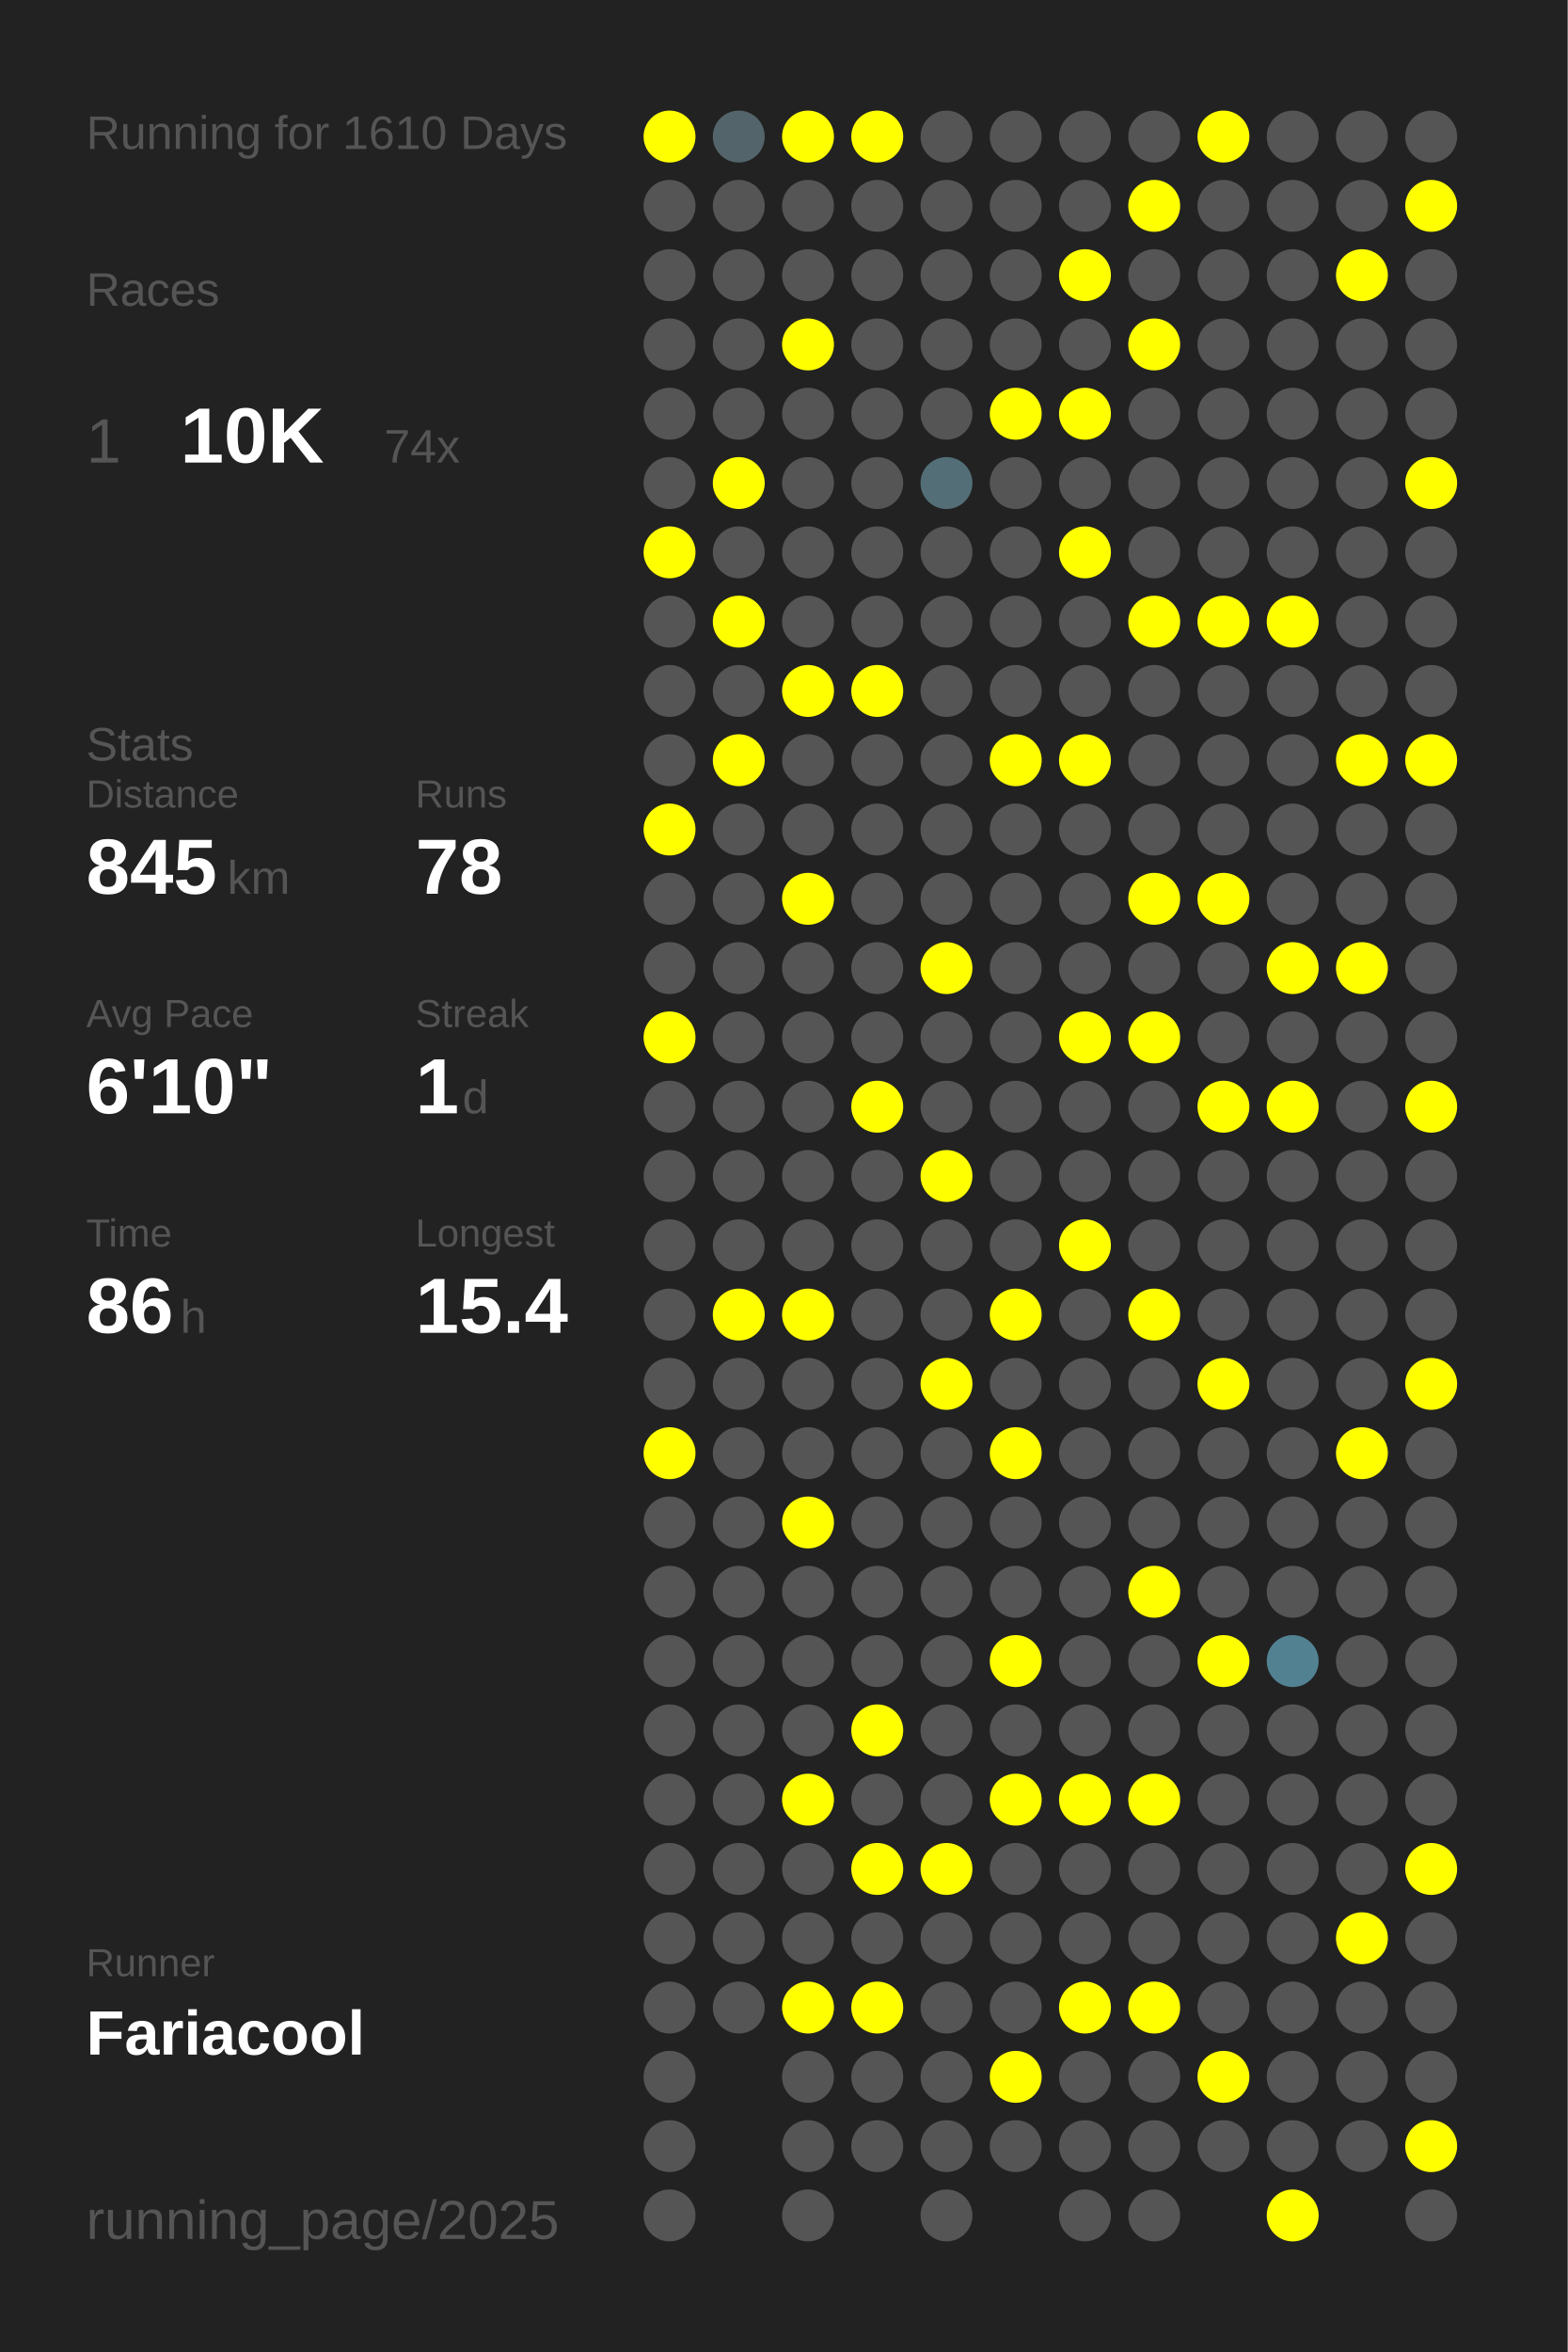
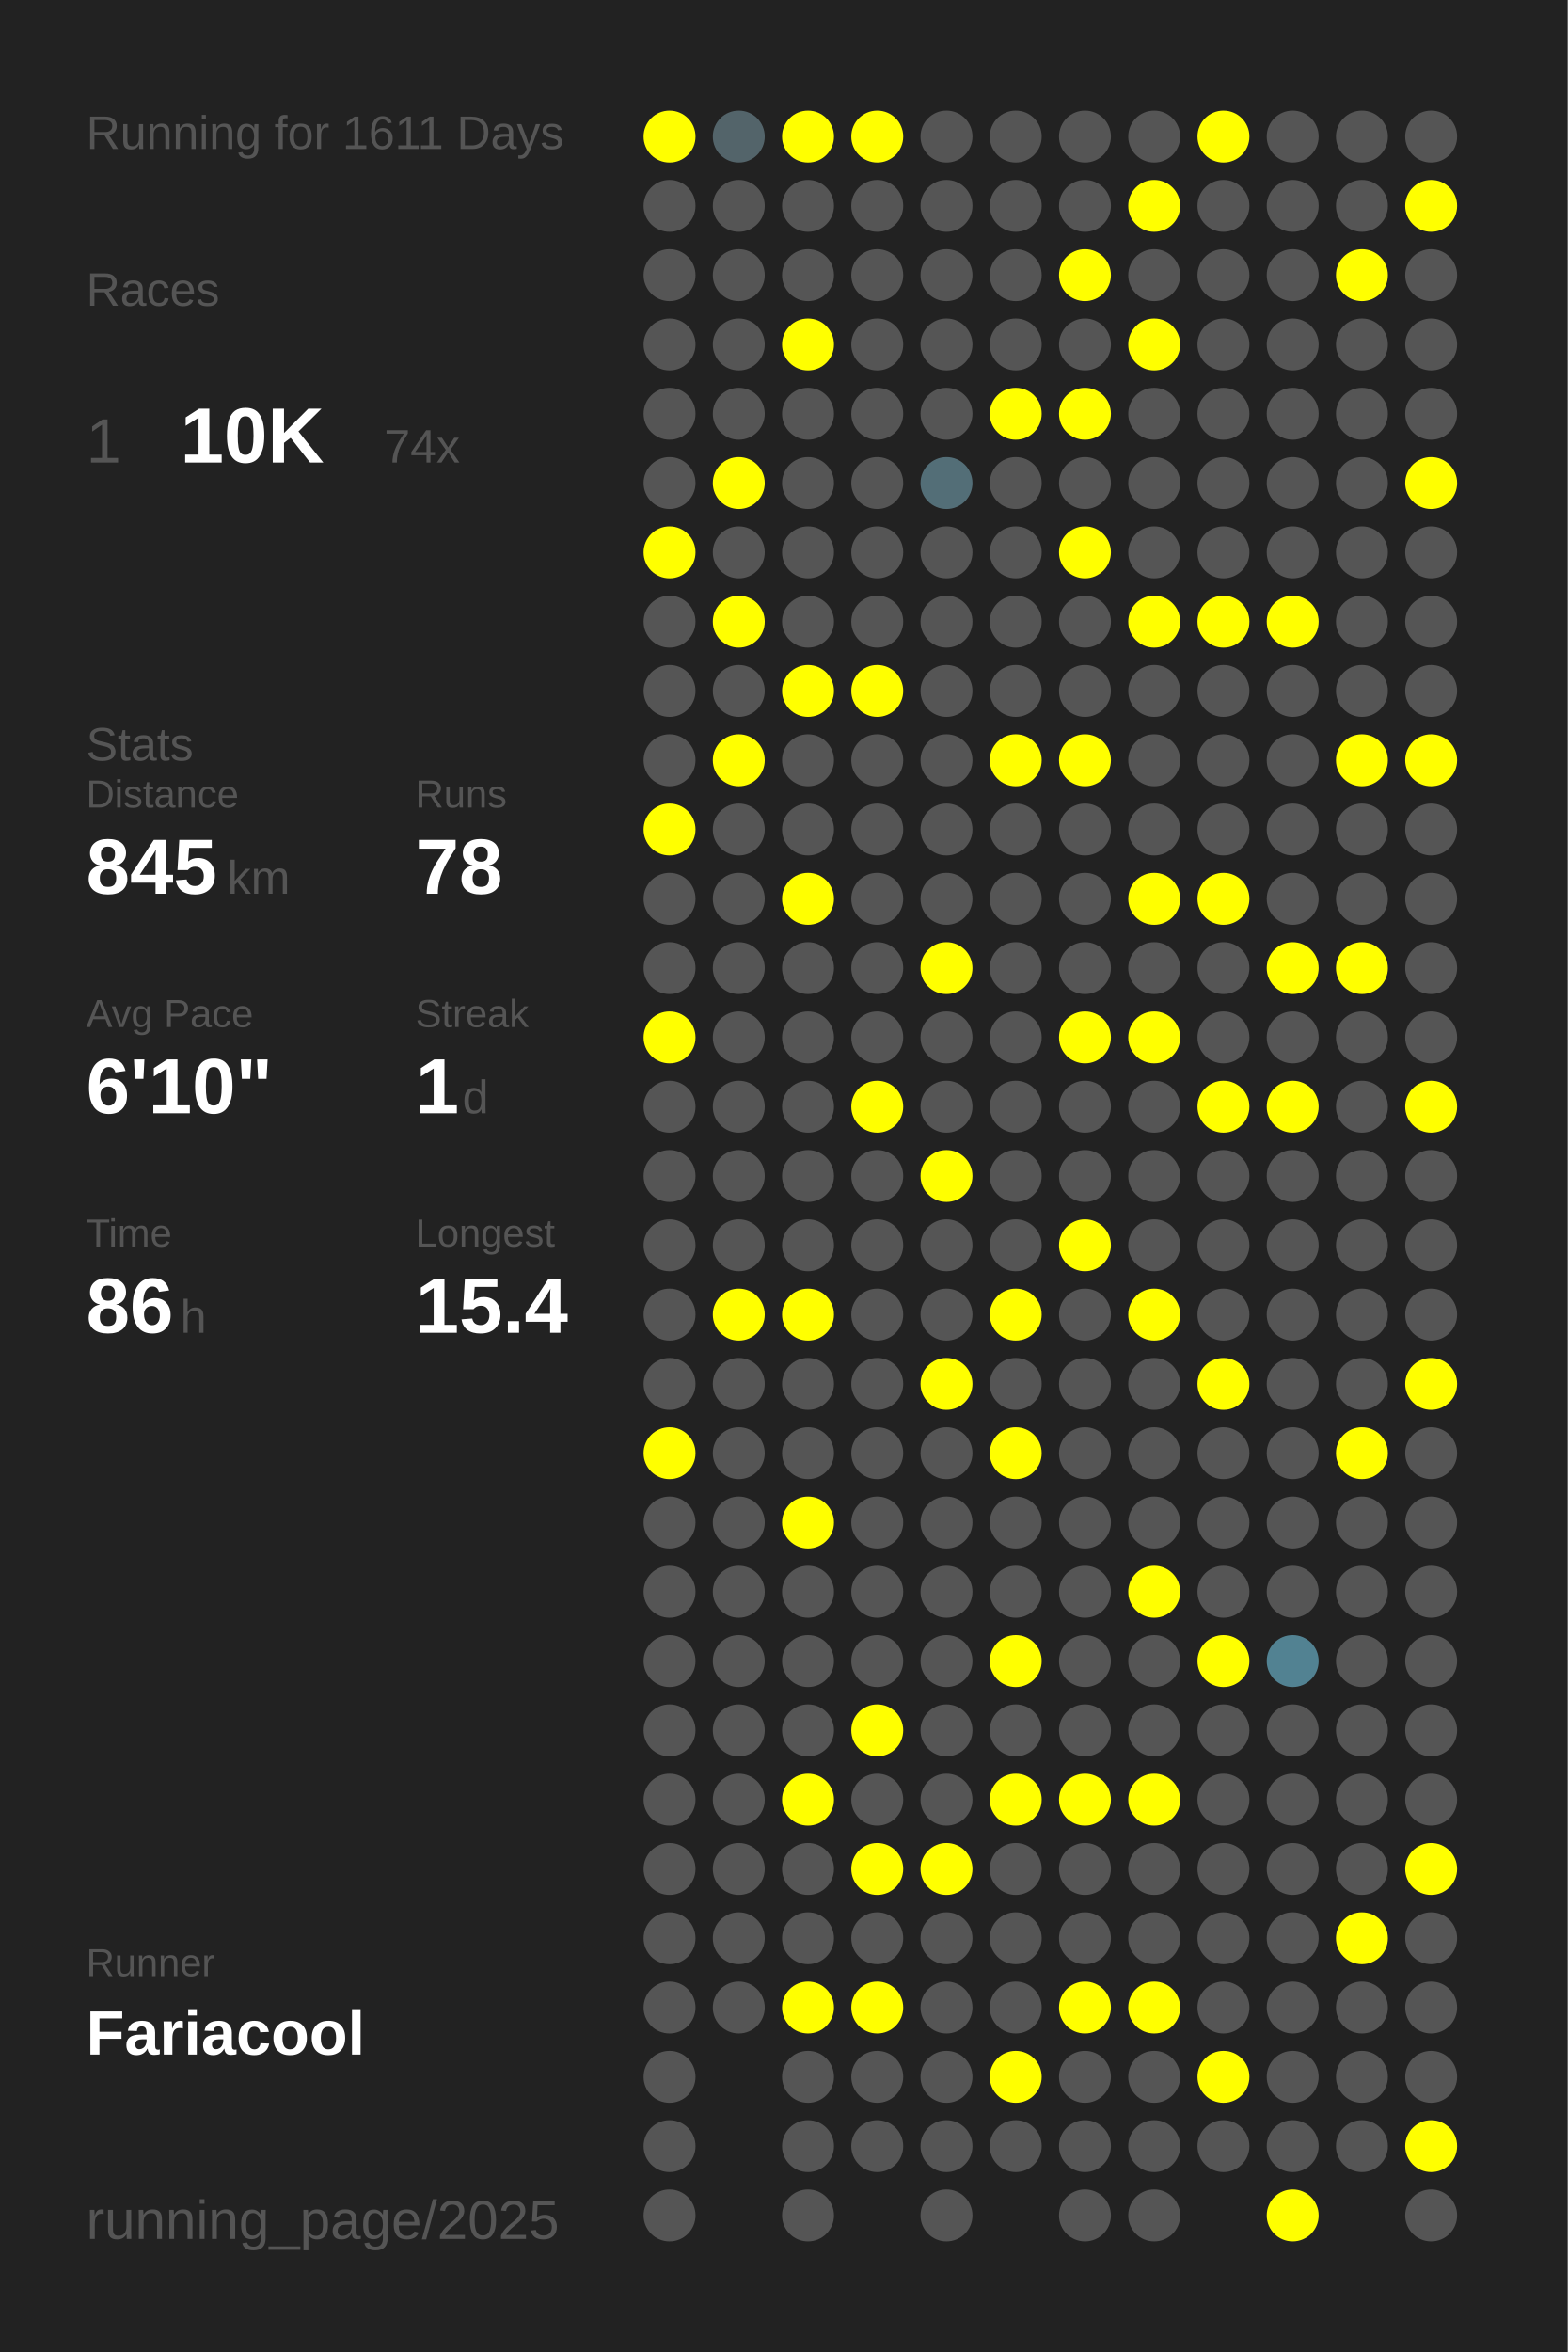
<svg xmlns="http://www.w3.org/2000/svg" baseProfile="full" height="300mm" version="1.1" viewBox="0,0,200,300" width="200mm">
  <defs />
  <rect fill="#222222" height="300" width="200" x="0" y="0" />
-   <text fill="#555555" style="font-size:6px; font-family:Arial;" x="11" y="19">Running for 1610 Days</text>
+   <text fill="#555555" style="font-size:6px; font-family:Arial;" x="11" y="19">Running for 1611 Days</text>
  <text fill="#555555" style="font-size:6px; font-family:Arial;" x="11" y="39">Races</text>
  <text fill="#555555" style="font-size:8px; font-family:Arial;" x="11" y="59">1</text>
  <text fill="#FFFFFF" style="font-size:10px; font-family:Arial; font-weight:bold;" x="23" y="59">10K</text>
  <text fill="#555555" style="font-size:6px; font-family:Arial;" x="49" y="59">74x</text>
  <text fill="#555555" style="font-size:6px; font-family:Arial;" x="11" y="97">Stats</text>
  <text fill="#555555" style="font-size:5px; font-family:Arial;" x="11" y="103">Distance</text>
  <text fill="#FFFFFF" style="font-size:10px; font-family:Arial; font-weight:bold;" x="11" y="114">845</text>
  <text fill="#555555" style="font-size:6px; font-family:Arial;" x="29" y="114">km</text>
  <text fill="#555555" style="font-size:5px; font-family:Arial;" x="53" y="103">Runs</text>
  <text fill="#FFFFFF" style="font-size:10px; font-family:Arial; font-weight:bold;" x="53" y="114">78</text>
  <text fill="#555555" style="font-size:5px; font-family:Arial;" x="11" y="131">Avg Pace</text>
  <text fill="#FFFFFF" style="font-size:10px; font-family:Arial; font-weight:bold;" x="11" y="142">6'10"</text>
  <text fill="#555555" style="font-size:5px; font-family:Arial;" x="53" y="131">Streak</text>
  <text fill="#FFFFFF" style="font-size:10px; font-family:Arial; font-weight:bold;" x="53" y="142">1</text>
  <text fill="#555555" style="font-size:6px; font-family:Arial;" x="59" y="142">d</text>
  <text fill="#555555" style="font-size:5px; font-family:Arial;" x="11" y="159">Time</text>
  <text fill="#FFFFFF" style="font-size:10px; font-family:Arial; font-weight:bold;" x="11" y="170">86</text>
  <text fill="#555555" style="font-size:6px; font-family:Arial;" x="23" y="170">h</text>
  <text fill="#555555" style="font-size:5px; font-family:Arial;" x="53" y="159">Longest</text>
  <text fill="#FFFFFF" style="font-size:10px; font-family:Arial; font-weight:bold;" x="53" y="170">15.4</text>
  <text fill="#555555" style="font-size:5px; font-family:Arial;" x="11" y="252.065">Runner</text>
  <text fill="#FFFFFF" style="font-size:8px; font-family:Arial; font-weight:bold;" x="11" y="262.065">Fariacool</text>
  <text fill="#555555" style="font-size:7px; font-family:Arial;" x="11" y="285.581">running_page/2025</text>
  <circle cx="85.417" cy="17.419" fill="#FFFF00" r="3.312" />
  <circle cx="85.417" cy="26.258" fill="#555555" r="3.312" />
  <circle cx="85.417" cy="35.097" fill="#555555" r="3.312" />
  <circle cx="85.417" cy="43.935" fill="#555555" r="3.312" />
  <circle cx="85.417" cy="52.774" fill="#555555" r="3.312" />
  <circle cx="85.417" cy="61.613" fill="#555555" r="3.312" />
  <circle cx="85.417" cy="70.452" fill="#FFFF00" r="3.312" />
  <circle cx="85.417" cy="79.29" fill="#555555" r="3.312" />
  <circle cx="85.417" cy="88.129" fill="#555555" r="3.312" />
  <circle cx="85.417" cy="96.968" fill="#555555" r="3.312" />
  <circle cx="85.417" cy="105.806" fill="#FFFF00" r="3.312" />
  <circle cx="85.417" cy="114.645" fill="#555555" r="3.312" />
  <circle cx="85.417" cy="123.484" fill="#555555" r="3.312" />
  <circle cx="85.417" cy="132.323" fill="#FFFF00" r="3.312" />
  <circle cx="85.417" cy="141.161" fill="#555555" r="3.312" />
  <circle cx="85.417" cy="150" fill="#555555" r="3.312" />
  <circle cx="85.417" cy="158.839" fill="#555555" r="3.312" />
  <circle cx="85.417" cy="167.677" fill="#555555" r="3.312" />
  <circle cx="85.417" cy="176.516" fill="#555555" r="3.312" />
  <circle cx="85.417" cy="185.355" fill="#FFFF00" r="3.312" />
  <circle cx="85.417" cy="194.194" fill="#555555" r="3.312" />
  <circle cx="85.417" cy="203.032" fill="#555555" r="3.312" />
  <circle cx="85.417" cy="211.871" fill="#555555" r="3.312" />
  <circle cx="85.417" cy="220.71" fill="#555555" r="3.312" />
  <circle cx="85.417" cy="229.548" fill="#555555" r="3.312" />
  <circle cx="85.417" cy="238.387" fill="#555555" r="3.312" />
  <circle cx="85.417" cy="247.226" fill="#555555" r="3.312" />
  <circle cx="85.417" cy="256.065" fill="#555555" r="3.312" />
  <circle cx="85.417" cy="264.903" fill="#555555" r="3.312" />
  <circle cx="85.417" cy="273.742" fill="#555555" r="3.312" />
  <circle cx="85.417" cy="282.581" fill="#555555" r="3.312" />
  <circle cx="94.25" cy="17.419" fill="#53646a" r="3.312" />
  <circle cx="94.25" cy="26.258" fill="#555555" r="3.312" />
  <circle cx="94.25" cy="35.097" fill="#555555" r="3.312" />
  <circle cx="94.25" cy="43.935" fill="#555555" r="3.312" />
  <circle cx="94.25" cy="52.774" fill="#555555" r="3.312" />
  <circle cx="94.25" cy="61.613" fill="#FFFF00" r="3.312" />
  <circle cx="94.25" cy="70.452" fill="#555555" r="3.312" />
  <circle cx="94.25" cy="79.29" fill="#FFFF00" r="3.312" />
  <circle cx="94.25" cy="88.129" fill="#555555" r="3.312" />
  <circle cx="94.25" cy="96.968" fill="#FFFF00" r="3.312" />
  <circle cx="94.25" cy="105.806" fill="#555555" r="3.312" />
  <circle cx="94.25" cy="114.645" fill="#555555" r="3.312" />
  <circle cx="94.25" cy="123.484" fill="#555555" r="3.312" />
  <circle cx="94.25" cy="132.323" fill="#555555" r="3.312" />
  <circle cx="94.25" cy="141.161" fill="#555555" r="3.312" />
  <circle cx="94.25" cy="150" fill="#555555" r="3.312" />
  <circle cx="94.25" cy="158.839" fill="#555555" r="3.312" />
  <circle cx="94.25" cy="167.677" fill="#FFFF00" r="3.312" />
  <circle cx="94.25" cy="176.516" fill="#555555" r="3.312" />
  <circle cx="94.25" cy="185.355" fill="#555555" r="3.312" />
  <circle cx="94.25" cy="194.194" fill="#555555" r="3.312" />
  <circle cx="94.25" cy="203.032" fill="#555555" r="3.312" />
  <circle cx="94.25" cy="211.871" fill="#555555" r="3.312" />
  <circle cx="94.25" cy="220.71" fill="#555555" r="3.312" />
  <circle cx="94.25" cy="229.548" fill="#555555" r="3.312" />
  <circle cx="94.25" cy="238.387" fill="#555555" r="3.312" />
  <circle cx="94.25" cy="247.226" fill="#555555" r="3.312" />
  <circle cx="94.25" cy="256.065" fill="#555555" r="3.312" />
  <circle cx="103.083" cy="17.419" fill="#FFFF00" r="3.312" />
  <circle cx="103.083" cy="26.258" fill="#555555" r="3.312" />
  <circle cx="103.083" cy="35.097" fill="#555555" r="3.312" />
  <circle cx="103.083" cy="43.935" fill="#FFFF00" r="3.312" />
  <circle cx="103.083" cy="52.774" fill="#555555" r="3.312" />
  <circle cx="103.083" cy="61.613" fill="#555555" r="3.312" />
  <circle cx="103.083" cy="70.452" fill="#555555" r="3.312" />
  <circle cx="103.083" cy="79.29" fill="#555555" r="3.312" />
  <circle cx="103.083" cy="88.129" fill="#FFFF00" r="3.312" />
  <circle cx="103.083" cy="96.968" fill="#555555" r="3.312" />
  <circle cx="103.083" cy="105.806" fill="#555555" r="3.312" />
  <circle cx="103.083" cy="114.645" fill="#FFFF00" r="3.312" />
  <circle cx="103.083" cy="123.484" fill="#555555" r="3.312" />
  <circle cx="103.083" cy="132.323" fill="#555555" r="3.312" />
  <circle cx="103.083" cy="141.161" fill="#555555" r="3.312" />
  <circle cx="103.083" cy="150" fill="#555555" r="3.312" />
  <circle cx="103.083" cy="158.839" fill="#555555" r="3.312" />
  <circle cx="103.083" cy="167.677" fill="#FFFF00" r="3.312" />
  <circle cx="103.083" cy="176.516" fill="#555555" r="3.312" />
  <circle cx="103.083" cy="185.355" fill="#555555" r="3.312" />
  <circle cx="103.083" cy="194.194" fill="#FFFF00" r="3.312" />
  <circle cx="103.083" cy="203.032" fill="#555555" r="3.312" />
  <circle cx="103.083" cy="211.871" fill="#555555" r="3.312" />
  <circle cx="103.083" cy="220.71" fill="#555555" r="3.312" />
  <circle cx="103.083" cy="229.548" fill="#FFFF00" r="3.312" />
  <circle cx="103.083" cy="238.387" fill="#555555" r="3.312" />
  <circle cx="103.083" cy="247.226" fill="#555555" r="3.312" />
  <circle cx="103.083" cy="256.065" fill="#FFFF00" r="3.312" />
  <circle cx="103.083" cy="264.903" fill="#555555" r="3.312" />
  <circle cx="103.083" cy="273.742" fill="#555555" r="3.312" />
  <circle cx="103.083" cy="282.581" fill="#555555" r="3.312" />
  <circle cx="111.917" cy="17.419" fill="#FFFF00" r="3.312" />
  <circle cx="111.917" cy="26.258" fill="#555555" r="3.312" />
  <circle cx="111.917" cy="35.097" fill="#555555" r="3.312" />
  <circle cx="111.917" cy="43.935" fill="#555555" r="3.312" />
  <circle cx="111.917" cy="52.774" fill="#555555" r="3.312" />
  <circle cx="111.917" cy="61.613" fill="#555555" r="3.312" />
  <circle cx="111.917" cy="70.452" fill="#555555" r="3.312" />
  <circle cx="111.917" cy="79.29" fill="#555555" r="3.312" />
  <circle cx="111.917" cy="88.129" fill="#FFFF00" r="3.312" />
  <circle cx="111.917" cy="96.968" fill="#555555" r="3.312" />
  <circle cx="111.917" cy="105.806" fill="#555555" r="3.312" />
  <circle cx="111.917" cy="114.645" fill="#555555" r="3.312" />
  <circle cx="111.917" cy="123.484" fill="#555555" r="3.312" />
  <circle cx="111.917" cy="132.323" fill="#555555" r="3.312" />
  <circle cx="111.917" cy="141.161" fill="#FFFF00" r="3.312" />
  <circle cx="111.917" cy="150" fill="#555555" r="3.312" />
  <circle cx="111.917" cy="158.839" fill="#555555" r="3.312" />
  <circle cx="111.917" cy="167.677" fill="#555555" r="3.312" />
  <circle cx="111.917" cy="176.516" fill="#555555" r="3.312" />
  <circle cx="111.917" cy="185.355" fill="#555555" r="3.312" />
  <circle cx="111.917" cy="194.194" fill="#555555" r="3.312" />
  <circle cx="111.917" cy="203.032" fill="#555555" r="3.312" />
  <circle cx="111.917" cy="211.871" fill="#555555" r="3.312" />
  <circle cx="111.917" cy="220.71" fill="#FFFF00" r="3.312" />
  <circle cx="111.917" cy="229.548" fill="#555555" r="3.312" />
  <circle cx="111.917" cy="238.387" fill="#FFFF00" r="3.312" />
  <circle cx="111.917" cy="247.226" fill="#555555" r="3.312" />
  <circle cx="111.917" cy="256.065" fill="#FFFF00" r="3.312" />
  <circle cx="111.917" cy="264.903" fill="#555555" r="3.312" />
  <circle cx="111.917" cy="273.742" fill="#555555" r="3.312" />
  <circle cx="120.75" cy="17.419" fill="#555555" r="3.312" />
  <circle cx="120.75" cy="26.258" fill="#555555" r="3.312" />
  <circle cx="120.75" cy="35.097" fill="#555555" r="3.312" />
  <circle cx="120.75" cy="43.935" fill="#555555" r="3.312" />
  <circle cx="120.75" cy="52.774" fill="#555555" r="3.312" />
  <circle cx="120.75" cy="61.613" fill="#536e77" r="3.312" />
  <circle cx="120.75" cy="70.452" fill="#555555" r="3.312" />
  <circle cx="120.75" cy="79.29" fill="#555555" r="3.312" />
  <circle cx="120.75" cy="88.129" fill="#555555" r="3.312" />
  <circle cx="120.75" cy="96.968" fill="#555555" r="3.312" />
  <circle cx="120.75" cy="105.806" fill="#555555" r="3.312" />
  <circle cx="120.75" cy="114.645" fill="#555555" r="3.312" />
  <circle cx="120.75" cy="123.484" fill="#FFFF00" r="3.312" />
  <circle cx="120.75" cy="132.323" fill="#555555" r="3.312" />
  <circle cx="120.75" cy="141.161" fill="#555555" r="3.312" />
  <circle cx="120.75" cy="150" fill="#FFFF00" r="3.312" />
  <circle cx="120.75" cy="158.839" fill="#555555" r="3.312" />
  <circle cx="120.75" cy="167.677" fill="#555555" r="3.312" />
  <circle cx="120.75" cy="176.516" fill="#FFFF00" r="3.312" />
  <circle cx="120.75" cy="185.355" fill="#555555" r="3.312" />
  <circle cx="120.75" cy="194.194" fill="#555555" r="3.312" />
  <circle cx="120.75" cy="203.032" fill="#555555" r="3.312" />
  <circle cx="120.75" cy="211.871" fill="#555555" r="3.312" />
  <circle cx="120.75" cy="220.71" fill="#555555" r="3.312" />
  <circle cx="120.75" cy="229.548" fill="#555555" r="3.312" />
  <circle cx="120.75" cy="238.387" fill="#FFFF00" r="3.312" />
  <circle cx="120.75" cy="247.226" fill="#555555" r="3.312" />
  <circle cx="120.75" cy="256.065" fill="#555555" r="3.312" />
  <circle cx="120.75" cy="264.903" fill="#555555" r="3.312" />
  <circle cx="120.75" cy="273.742" fill="#555555" r="3.312" />
  <circle cx="120.75" cy="282.581" fill="#555555" r="3.312" />
  <circle cx="129.583" cy="17.419" fill="#555555" r="3.312" />
  <circle cx="129.583" cy="26.258" fill="#555555" r="3.312" />
  <circle cx="129.583" cy="35.097" fill="#555555" r="3.312" />
  <circle cx="129.583" cy="43.935" fill="#555555" r="3.312" />
  <circle cx="129.583" cy="52.774" fill="#FFFF00" r="3.312" />
  <circle cx="129.583" cy="61.613" fill="#555555" r="3.312" />
  <circle cx="129.583" cy="70.452" fill="#555555" r="3.312" />
  <circle cx="129.583" cy="79.29" fill="#555555" r="3.312" />
  <circle cx="129.583" cy="88.129" fill="#555555" r="3.312" />
  <circle cx="129.583" cy="96.968" fill="#FFFF00" r="3.312" />
  <circle cx="129.583" cy="105.806" fill="#555555" r="3.312" />
  <circle cx="129.583" cy="114.645" fill="#555555" r="3.312" />
  <circle cx="129.583" cy="123.484" fill="#555555" r="3.312" />
  <circle cx="129.583" cy="132.323" fill="#555555" r="3.312" />
  <circle cx="129.583" cy="141.161" fill="#555555" r="3.312" />
  <circle cx="129.583" cy="150" fill="#555555" r="3.312" />
  <circle cx="129.583" cy="158.839" fill="#555555" r="3.312" />
  <circle cx="129.583" cy="167.677" fill="#FFFF00" r="3.312" />
  <circle cx="129.583" cy="176.516" fill="#555555" r="3.312" />
  <circle cx="129.583" cy="185.355" fill="#FFFF00" r="3.312" />
  <circle cx="129.583" cy="194.194" fill="#555555" r="3.312" />
  <circle cx="129.583" cy="203.032" fill="#555555" r="3.312" />
  <circle cx="129.583" cy="211.871" fill="#FFFF00" r="3.312" />
  <circle cx="129.583" cy="220.71" fill="#555555" r="3.312" />
  <circle cx="129.583" cy="229.548" fill="#FFFF00" r="3.312" />
  <circle cx="129.583" cy="238.387" fill="#555555" r="3.312" />
  <circle cx="129.583" cy="247.226" fill="#555555" r="3.312" />
  <circle cx="129.583" cy="256.065" fill="#555555" r="3.312" />
  <circle cx="129.583" cy="264.903" fill="#FFFF00" r="3.312" />
  <circle cx="129.583" cy="273.742" fill="#555555" r="3.312" />
  <circle cx="138.417" cy="17.419" fill="#555555" r="3.312" />
  <circle cx="138.417" cy="26.258" fill="#555555" r="3.312" />
  <circle cx="138.417" cy="35.097" fill="#FFFF00" r="3.312" />
  <circle cx="138.417" cy="43.935" fill="#555555" r="3.312" />
  <circle cx="138.417" cy="52.774" fill="#FFFF00" r="3.312" />
  <circle cx="138.417" cy="61.613" fill="#555555" r="3.312" />
  <circle cx="138.417" cy="70.452" fill="#FFFF00" r="3.312" />
  <circle cx="138.417" cy="79.29" fill="#555555" r="3.312" />
  <circle cx="138.417" cy="88.129" fill="#555555" r="3.312" />
  <circle cx="138.417" cy="96.968" fill="#FFFF00" r="3.312" />
  <circle cx="138.417" cy="105.806" fill="#555555" r="3.312" />
  <circle cx="138.417" cy="114.645" fill="#555555" r="3.312" />
  <circle cx="138.417" cy="123.484" fill="#555555" r="3.312" />
  <circle cx="138.417" cy="132.323" fill="#FFFF00" r="3.312" />
  <circle cx="138.417" cy="141.161" fill="#555555" r="3.312" />
  <circle cx="138.417" cy="150" fill="#555555" r="3.312" />
  <circle cx="138.417" cy="158.839" fill="#FFFF00" r="3.312" />
  <circle cx="138.417" cy="167.677" fill="#555555" r="3.312" />
  <circle cx="138.417" cy="176.516" fill="#555555" r="3.312" />
  <circle cx="138.417" cy="185.355" fill="#555555" r="3.312" />
  <circle cx="138.417" cy="194.194" fill="#555555" r="3.312" />
  <circle cx="138.417" cy="203.032" fill="#555555" r="3.312" />
  <circle cx="138.417" cy="211.871" fill="#555555" r="3.312" />
  <circle cx="138.417" cy="220.71" fill="#555555" r="3.312" />
  <circle cx="138.417" cy="229.548" fill="#FFFF00" r="3.312" />
  <circle cx="138.417" cy="238.387" fill="#555555" r="3.312" />
  <circle cx="138.417" cy="247.226" fill="#555555" r="3.312" />
  <circle cx="138.417" cy="256.065" fill="#FFFF00" r="3.312" />
  <circle cx="138.417" cy="264.903" fill="#555555" r="3.312" />
  <circle cx="138.417" cy="273.742" fill="#555555" r="3.312" />
  <circle cx="138.417" cy="282.581" fill="#555555" r="3.312" />
  <circle cx="147.25" cy="17.419" fill="#555555" r="3.312" />
  <circle cx="147.25" cy="26.258" fill="#FFFF00" r="3.312" />
  <circle cx="147.25" cy="35.097" fill="#555555" r="3.312" />
  <circle cx="147.25" cy="43.935" fill="#FFFF00" r="3.312" />
  <circle cx="147.25" cy="52.774" fill="#555555" r="3.312" />
  <circle cx="147.25" cy="61.613" fill="#555555" r="3.312" />
  <circle cx="147.25" cy="70.452" fill="#555555" r="3.312" />
  <circle cx="147.25" cy="79.29" fill="#FFFF00" r="3.312" />
  <circle cx="147.25" cy="88.129" fill="#555555" r="3.312" />
  <circle cx="147.25" cy="96.968" fill="#555555" r="3.312" />
  <circle cx="147.25" cy="105.806" fill="#555555" r="3.312" />
  <circle cx="147.25" cy="114.645" fill="#FFFF00" r="3.312" />
  <circle cx="147.25" cy="123.484" fill="#555555" r="3.312" />
  <circle cx="147.25" cy="132.323" fill="#FFFF00" r="3.312" />
  <circle cx="147.25" cy="141.161" fill="#555555" r="3.312" />
  <circle cx="147.25" cy="150" fill="#555555" r="3.312" />
  <circle cx="147.25" cy="158.839" fill="#555555" r="3.312" />
  <circle cx="147.25" cy="167.677" fill="#FFFF00" r="3.312" />
  <circle cx="147.25" cy="176.516" fill="#555555" r="3.312" />
  <circle cx="147.25" cy="185.355" fill="#555555" r="3.312" />
  <circle cx="147.25" cy="194.194" fill="#555555" r="3.312" />
  <circle cx="147.25" cy="203.032" fill="#FFFF00" r="3.312" />
  <circle cx="147.25" cy="211.871" fill="#555555" r="3.312" />
  <circle cx="147.25" cy="220.71" fill="#555555" r="3.312" />
  <circle cx="147.25" cy="229.548" fill="#FFFF00" r="3.312" />
  <circle cx="147.25" cy="238.387" fill="#555555" r="3.312" />
  <circle cx="147.25" cy="247.226" fill="#555555" r="3.312" />
  <circle cx="147.25" cy="256.065" fill="#FFFF00" r="3.312" />
  <circle cx="147.25" cy="264.903" fill="#555555" r="3.312" />
  <circle cx="147.25" cy="273.742" fill="#555555" r="3.312" />
  <circle cx="147.25" cy="282.581" fill="#555555" r="3.312" />
  <circle cx="156.083" cy="17.419" fill="#FFFF00" r="3.312" />
  <circle cx="156.083" cy="26.258" fill="#555555" r="3.312" />
  <circle cx="156.083" cy="35.097" fill="#555555" r="3.312" />
  <circle cx="156.083" cy="43.935" fill="#555555" r="3.312" />
  <circle cx="156.083" cy="52.774" fill="#555555" r="3.312" />
  <circle cx="156.083" cy="61.613" fill="#555555" r="3.312" />
  <circle cx="156.083" cy="70.452" fill="#555555" r="3.312" />
  <circle cx="156.083" cy="79.29" fill="#FFFF00" r="3.312" />
  <circle cx="156.083" cy="88.129" fill="#555555" r="3.312" />
  <circle cx="156.083" cy="96.968" fill="#555555" r="3.312" />
  <circle cx="156.083" cy="105.806" fill="#555555" r="3.312" />
  <circle cx="156.083" cy="114.645" fill="#FFFF00" r="3.312" />
  <circle cx="156.083" cy="123.484" fill="#555555" r="3.312" />
  <circle cx="156.083" cy="132.323" fill="#555555" r="3.312" />
  <circle cx="156.083" cy="141.161" fill="#FFFF00" r="3.312" />
  <circle cx="156.083" cy="150" fill="#555555" r="3.312" />
  <circle cx="156.083" cy="158.839" fill="#555555" r="3.312" />
  <circle cx="156.083" cy="167.677" fill="#555555" r="3.312" />
  <circle cx="156.083" cy="176.516" fill="#FFFF00" r="3.312" />
  <circle cx="156.083" cy="185.355" fill="#555555" r="3.312" />
  <circle cx="156.083" cy="194.194" fill="#555555" r="3.312" />
  <circle cx="156.083" cy="203.032" fill="#555555" r="3.312" />
  <circle cx="156.083" cy="211.871" fill="#FFFF00" r="3.312" />
  <circle cx="156.083" cy="220.71" fill="#555555" r="3.312" />
  <circle cx="156.083" cy="229.548" fill="#555555" r="3.312" />
  <circle cx="156.083" cy="238.387" fill="#555555" r="3.312" />
  <circle cx="156.083" cy="247.226" fill="#555555" r="3.312" />
  <circle cx="156.083" cy="256.065" fill="#555555" r="3.312" />
  <circle cx="156.083" cy="264.903" fill="#FFFF00" r="3.312" />
  <circle cx="156.083" cy="273.742" fill="#555555" r="3.312" />
  <circle cx="164.917" cy="17.419" fill="#555555" r="3.312" />
  <circle cx="164.917" cy="26.258" fill="#555555" r="3.312" />
  <circle cx="164.917" cy="35.097" fill="#555555" r="3.312" />
  <circle cx="164.917" cy="43.935" fill="#555555" r="3.312" />
  <circle cx="164.917" cy="52.774" fill="#555555" r="3.312" />
  <circle cx="164.917" cy="61.613" fill="#555555" r="3.312" />
  <circle cx="164.917" cy="70.452" fill="#555555" r="3.312" />
  <circle cx="164.917" cy="79.29" fill="#FFFF00" r="3.312" />
  <circle cx="164.917" cy="88.129" fill="#555555" r="3.312" />
  <circle cx="164.917" cy="96.968" fill="#555555" r="3.312" />
  <circle cx="164.917" cy="105.806" fill="#555555" r="3.312" />
  <circle cx="164.917" cy="114.645" fill="#555555" r="3.312" />
  <circle cx="164.917" cy="123.484" fill="#FFFF00" r="3.312" />
  <circle cx="164.917" cy="132.323" fill="#555555" r="3.312" />
  <circle cx="164.917" cy="141.161" fill="#FFFF00" r="3.312" />
  <circle cx="164.917" cy="150" fill="#555555" r="3.312" />
  <circle cx="164.917" cy="158.839" fill="#555555" r="3.312" />
  <circle cx="164.917" cy="167.677" fill="#555555" r="3.312" />
  <circle cx="164.917" cy="176.516" fill="#555555" r="3.312" />
  <circle cx="164.917" cy="185.355" fill="#555555" r="3.312" />
  <circle cx="164.917" cy="194.194" fill="#555555" r="3.312" />
  <circle cx="164.917" cy="203.032" fill="#555555" r="3.312" />
  <circle cx="164.917" cy="211.871" fill="#528292" r="3.312" />
  <circle cx="164.917" cy="220.71" fill="#555555" r="3.312" />
  <circle cx="164.917" cy="229.548" fill="#555555" r="3.312" />
  <circle cx="164.917" cy="238.387" fill="#555555" r="3.312" />
  <circle cx="164.917" cy="247.226" fill="#555555" r="3.312" />
  <circle cx="164.917" cy="256.065" fill="#555555" r="3.312" />
  <circle cx="164.917" cy="264.903" fill="#555555" r="3.312" />
  <circle cx="164.917" cy="273.742" fill="#555555" r="3.312" />
  <circle cx="164.917" cy="282.581" fill="#FFFF00" r="3.312" />
  <circle cx="173.75" cy="17.419" fill="#555555" r="3.312" />
  <circle cx="173.75" cy="26.258" fill="#555555" r="3.312" />
  <circle cx="173.75" cy="35.097" fill="#FFFF00" r="3.312" />
  <circle cx="173.75" cy="43.935" fill="#555555" r="3.312" />
  <circle cx="173.75" cy="52.774" fill="#555555" r="3.312" />
  <circle cx="173.75" cy="61.613" fill="#555555" r="3.312" />
  <circle cx="173.75" cy="70.452" fill="#555555" r="3.312" />
  <circle cx="173.75" cy="79.29" fill="#555555" r="3.312" />
  <circle cx="173.75" cy="88.129" fill="#555555" r="3.312" />
  <circle cx="173.75" cy="96.968" fill="#FFFF00" r="3.312" />
  <circle cx="173.75" cy="105.806" fill="#555555" r="3.312" />
  <circle cx="173.75" cy="114.645" fill="#555555" r="3.312" />
  <circle cx="173.75" cy="123.484" fill="#FFFF00" r="3.312" />
  <circle cx="173.75" cy="132.323" fill="#555555" r="3.312" />
  <circle cx="173.75" cy="141.161" fill="#555555" r="3.312" />
  <circle cx="173.75" cy="150" fill="#555555" r="3.312" />
  <circle cx="173.75" cy="158.839" fill="#555555" r="3.312" />
  <circle cx="173.75" cy="167.677" fill="#555555" r="3.312" />
  <circle cx="173.75" cy="176.516" fill="#555555" r="3.312" />
  <circle cx="173.75" cy="185.355" fill="#FFFF00" r="3.312" />
  <circle cx="173.75" cy="194.194" fill="#555555" r="3.312" />
  <circle cx="173.75" cy="203.032" fill="#555555" r="3.312" />
  <circle cx="173.75" cy="211.871" fill="#555555" r="3.312" />
  <circle cx="173.75" cy="220.71" fill="#555555" r="3.312" />
  <circle cx="173.75" cy="229.548" fill="#555555" r="3.312" />
  <circle cx="173.75" cy="238.387" fill="#555555" r="3.312" />
  <circle cx="173.75" cy="247.226" fill="#FFFF00" r="3.312" />
  <circle cx="173.75" cy="256.065" fill="#555555" r="3.312" />
  <circle cx="173.75" cy="264.903" fill="#555555" r="3.312" />
  <circle cx="173.75" cy="273.742" fill="#555555" r="3.312" />
  <circle cx="182.583" cy="17.419" fill="#555555" r="3.312" />
  <circle cx="182.583" cy="26.258" fill="#FFFF00" r="3.312" />
  <circle cx="182.583" cy="35.097" fill="#555555" r="3.312" />
  <circle cx="182.583" cy="43.935" fill="#555555" r="3.312" />
  <circle cx="182.583" cy="52.774" fill="#555555" r="3.312" />
  <circle cx="182.583" cy="61.613" fill="#FFFF00" r="3.312" />
  <circle cx="182.583" cy="70.452" fill="#555555" r="3.312" />
  <circle cx="182.583" cy="79.29" fill="#555555" r="3.312" />
  <circle cx="182.583" cy="88.129" fill="#555555" r="3.312" />
  <circle cx="182.583" cy="96.968" fill="#FFFF00" r="3.312" />
  <circle cx="182.583" cy="105.806" fill="#555555" r="3.312" />
  <circle cx="182.583" cy="114.645" fill="#555555" r="3.312" />
  <circle cx="182.583" cy="123.484" fill="#555555" r="3.312" />
  <circle cx="182.583" cy="132.323" fill="#555555" r="3.312" />
  <circle cx="182.583" cy="141.161" fill="#FFFF00" r="3.312" />
  <circle cx="182.583" cy="150" fill="#555555" r="3.312" />
  <circle cx="182.583" cy="158.839" fill="#555555" r="3.312" />
  <circle cx="182.583" cy="167.677" fill="#555555" r="3.312" />
  <circle cx="182.583" cy="176.516" fill="#FFFF00" r="3.312" />
  <circle cx="182.583" cy="185.355" fill="#555555" r="3.312" />
  <circle cx="182.583" cy="194.194" fill="#555555" r="3.312" />
  <circle cx="182.583" cy="203.032" fill="#555555" r="3.312" />
  <circle cx="182.583" cy="211.871" fill="#555555" r="3.312" />
  <circle cx="182.583" cy="220.71" fill="#555555" r="3.312" />
  <circle cx="182.583" cy="229.548" fill="#555555" r="3.312" />
  <circle cx="182.583" cy="238.387" fill="#FFFF00" r="3.312" />
  <circle cx="182.583" cy="247.226" fill="#555555" r="3.312" />
  <circle cx="182.583" cy="256.065" fill="#555555" r="3.312" />
  <circle cx="182.583" cy="264.903" fill="#555555" r="3.312" />
  <circle cx="182.583" cy="273.742" fill="#FFFF00" r="3.312" />
  <circle cx="182.583" cy="282.581" fill="#555555" r="3.312" />
</svg>
